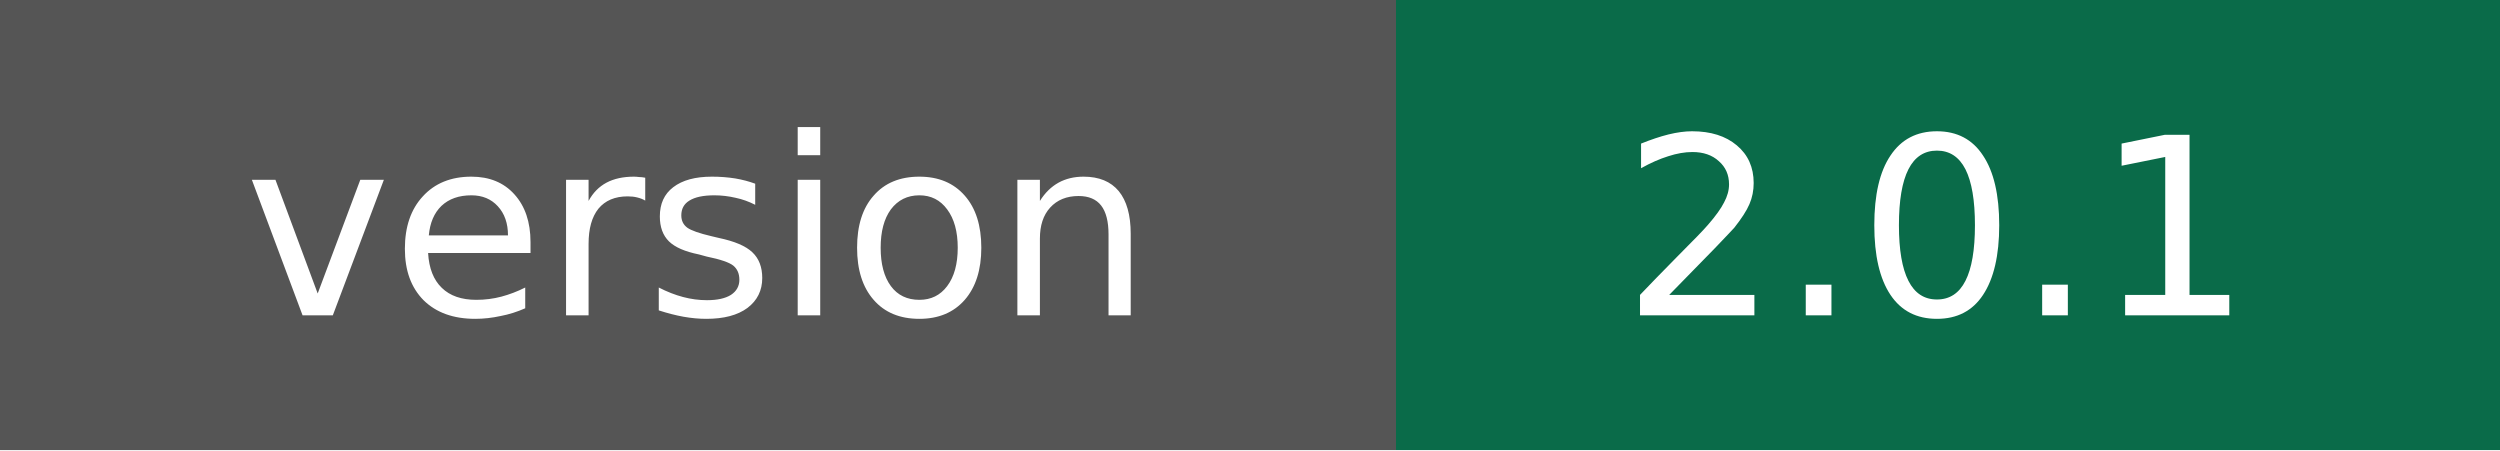
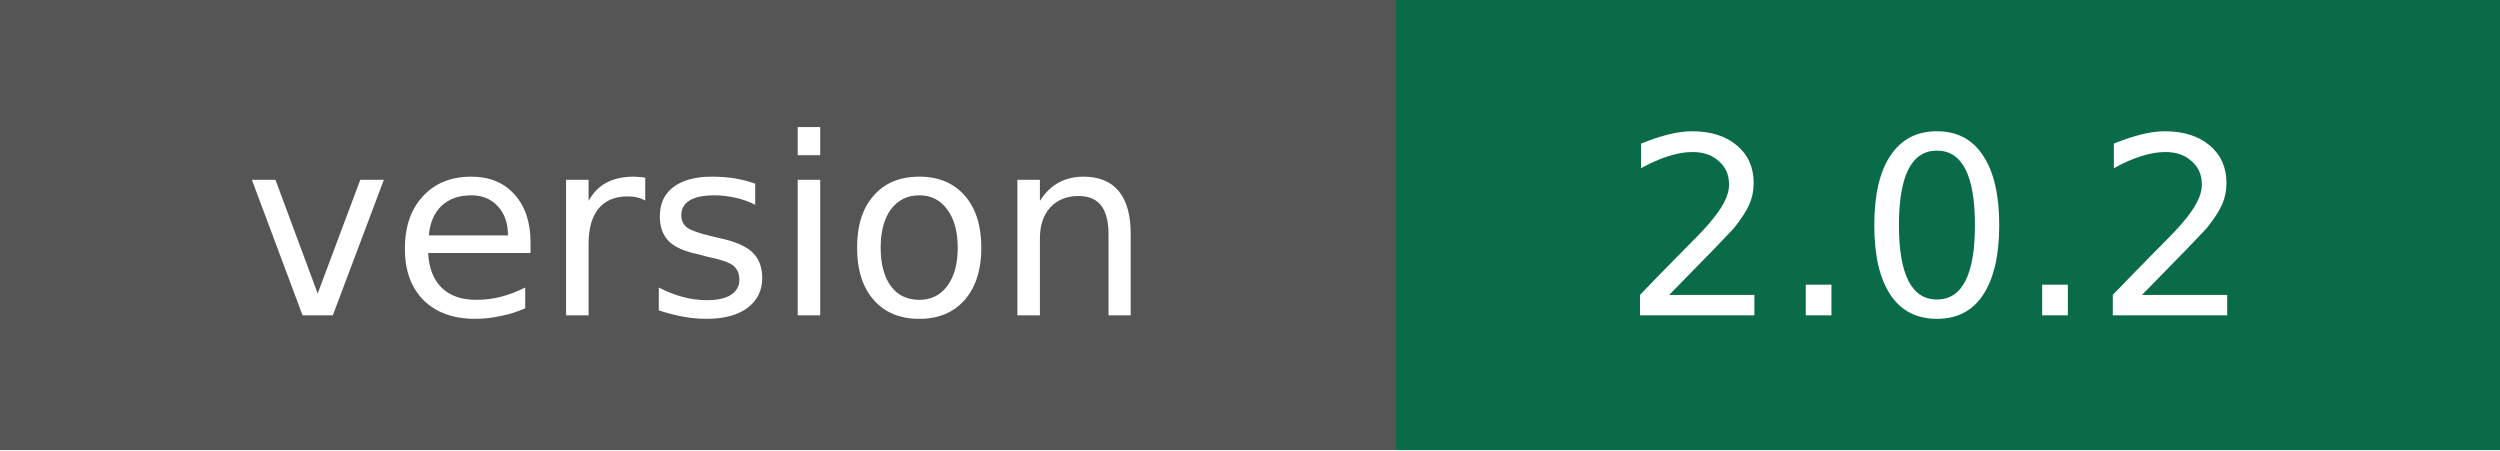
- <svg xmlns="http://www.w3.org/2000/svg" width="111" height="20" role="img" aria-label="version: 2.0.1">
+ <svg xmlns="http://www.w3.org/2000/svg" width="111" height="20" role="img" aria-label="version: 2.0.2">
  <g shape-rendering="crispEdges">
    <rect width="62" height="20" fill="#555" />
    <rect x="62" width="49" height="20" fill="#0a6b49" />
  </g>
  <g fill="#fff" text-anchor="middle" font-family="Verdana,Geneva,DejaVu Sans,sans-serif" font-size="11">
    <text x="31" y="14">version</text>
-     <text x="86" y="14">2.0.1</text>
+     <text x="86" y="14">2.0.2</text>
  </g>
</svg>
